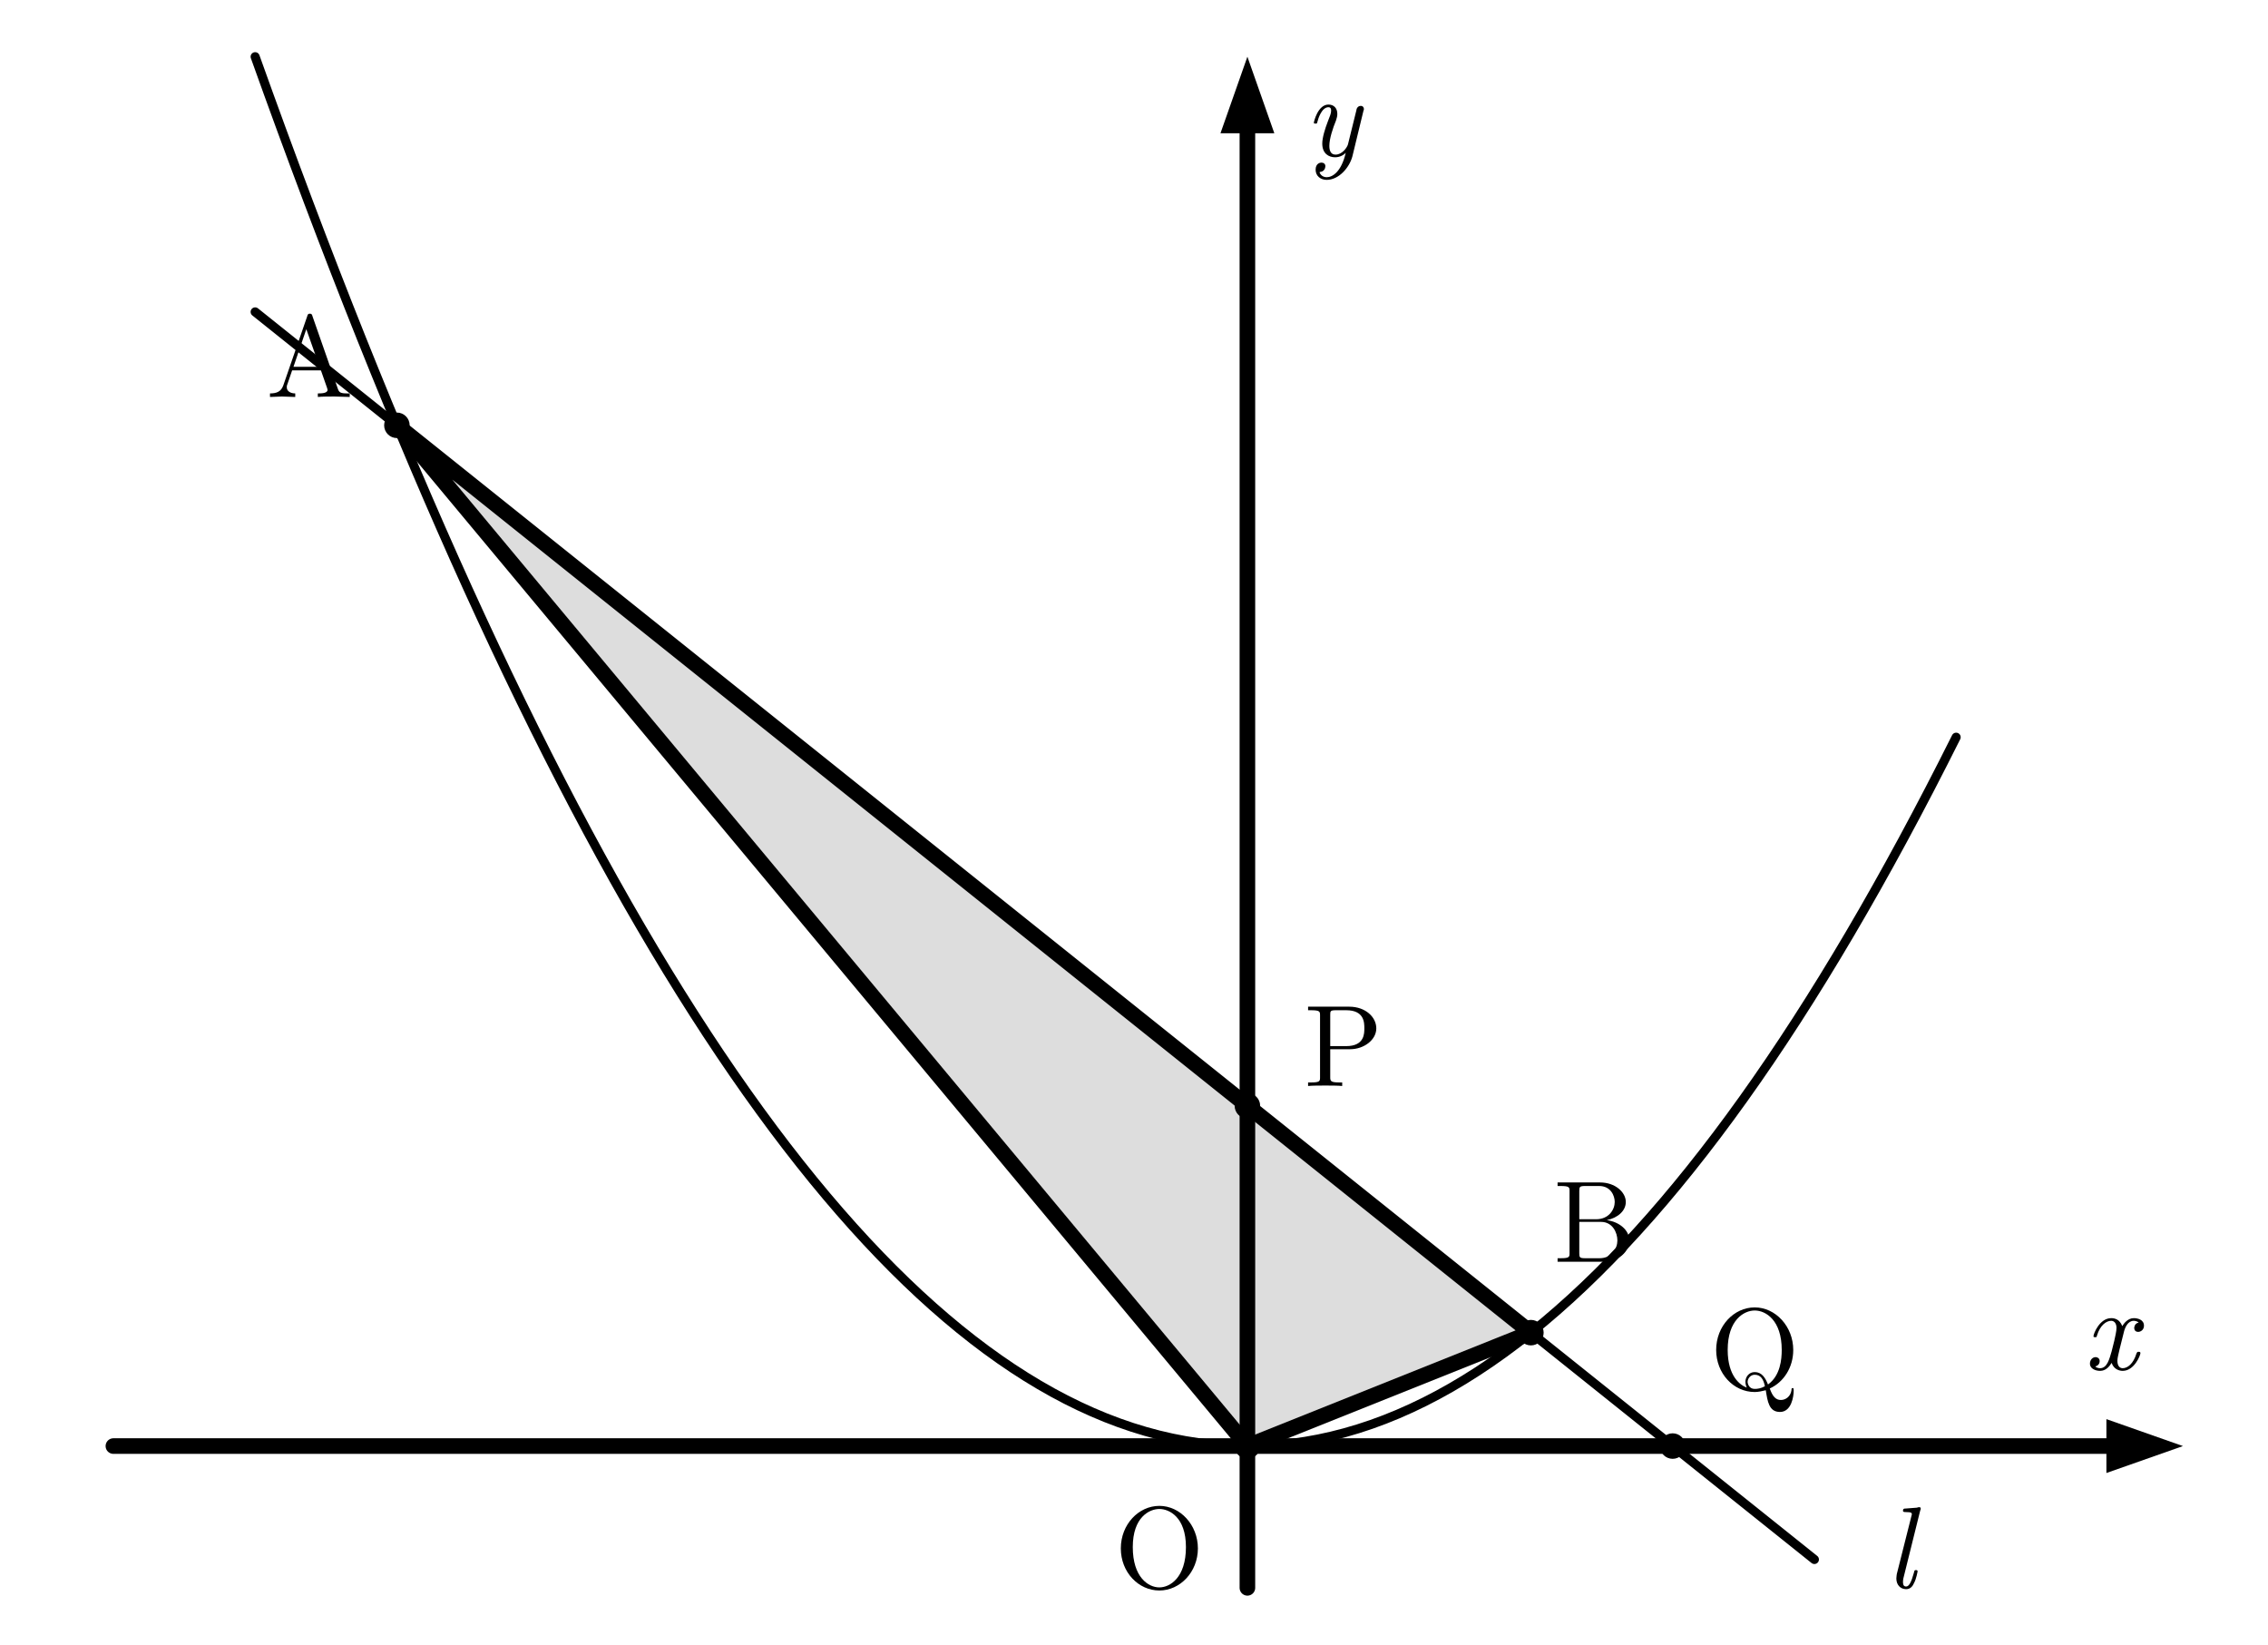
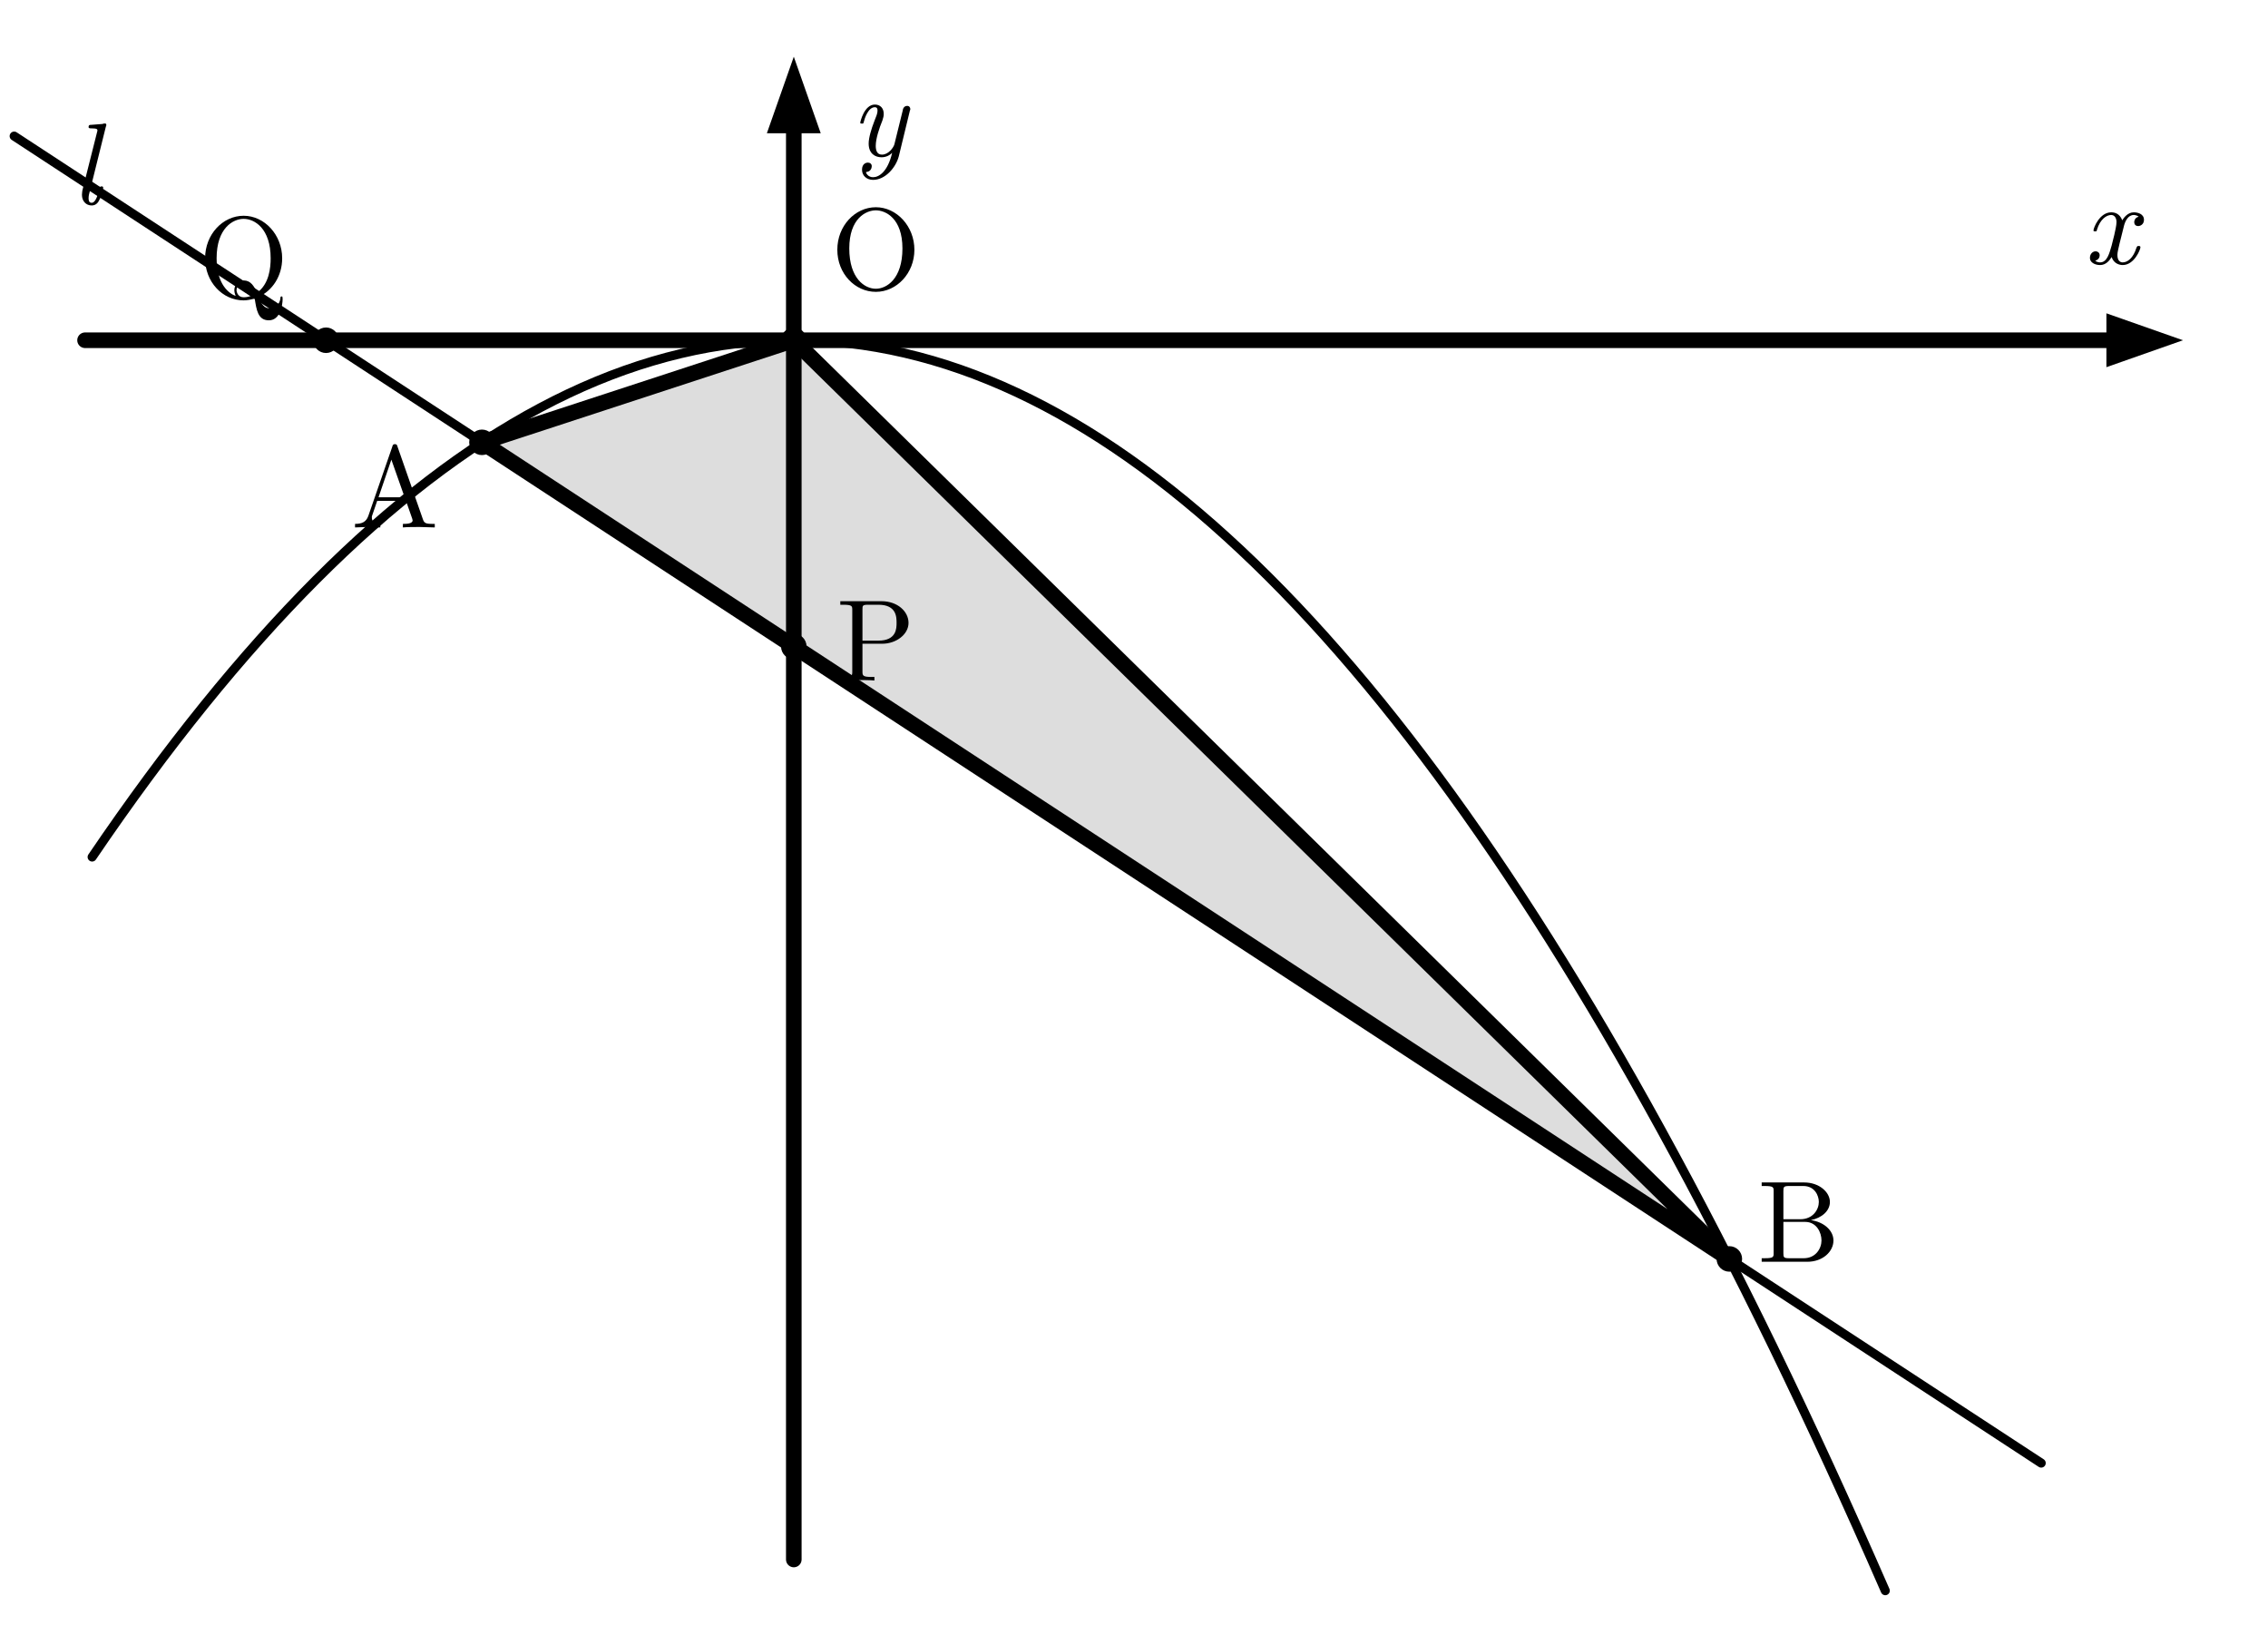
<svg xmlns="http://www.w3.org/2000/svg" width="80mm" height="58mm" viewBox="0 0 80 58" version="1.1">
  <defs>
    <style>
    .main{stroke:#000;stroke-width:.55;fill:none;stroke-linecap:round;stroke-linejoin:round}
    .thin{stroke:#000;stroke-width:.32;fill:none;stroke-linecap:round;stroke-linejoin:round}
    .point{fill:#000;stroke:none}
    .label,.axis-label,.name{font-family:"CMU Serif","Computer Modern Serif","Latin Modern Roman","Times New Roman",serif;fill:#000}
    .label{font-size:4.1px;font-style:normal}.axis-label,.name{font-size:4.1px;font-style:italic}
    .axis-arrow{fill:#000;stroke:none}.triangle-fill{fill:#ddd;stroke:none}
    .triangle-outline{fill:none;stroke:#000;stroke-width:.55;stroke-linejoin:round}
  </style>
  </defs>
-   <polygon class="triangle-fill" points="44,51 14,15 54,47" />
-   <line class="main" x1="4" y1="51" x2="75" y2="51" />
-   <polygon class="axis-arrow" points="77,51 74.3,50.05 74.3,51.95" />
-   <line class="main" x1="44" y1="56" x2="44" y2="4" />
-   <polygon class="axis-arrow" points="44,2 43.05,4.7 44.95,4.7" />
-   <text class="axis-label" x="73.5" y="48.3">x</text>
-   <text class="axis-label" x="46" y="5.5">y</text>
-   <path class="thin" d="M 9,2 Q 39,86 69,26" />
-   <line class="thin" x1="9" y1="11" x2="64" y2="55" />
-   <polygon class="triangle-outline" points="44,51 14,15 54,47" />
-   <circle class="point" cx="44" cy="51" r=".45" />
-   <circle class="point" cx="14" cy="15" r=".45" />
-   <circle class="point" cx="54" cy="47" r=".45" />
-   <circle class="point" cx="44" cy="39" r=".45" />
-   <circle class="point" cx="59" cy="51" r=".45" />
-   <text class="label" x="39.3" y="56">O</text>
-   <text class="label" x="9.4" y="14">A</text>
-   <text class="label" x="54.8" y="44.5">B</text>
-   <text class="label" x="46" y="38.3">P</text>
-   <text class="label" x="60.3" y="49">Q</text>
-   <text class="name" x="66.5" y="56">l</text>
+   <polygon class="triangle-fill" points="28,12 17,15.6 61,44.4" />
+   <line class="main" x1="3" y1="12" x2="75" y2="12" />
+   <polygon class="axis-arrow" points="77,12 74.3,11.05 74.3,12.95" />
+   <line class="main" x1="28" y1="55" x2="28" y2="4" />
+   <polygon class="axis-arrow" points="28,2 27.05,4.7 28.95,4.7" />
+   <text class="axis-label" x="73.5" y="9.3">x</text>
+   <text class="axis-label" x="30" y="5.5">y</text>
+   <path class="thin" d="M 3.25,30.225 Q 34.875,-16.35 66.5,56.1" />
+   <line class="thin" x1="0.5" y1="4.8" x2="72" y2="51.6" />
+   <polygon class="triangle-outline" points="28,12 17,15.6 61,44.4" />
+   <circle class="point" cx="28" cy="12" r=".45" />
+   <circle class="point" cx="17" cy="15.6" r=".45" />
+   <circle class="point" cx="61" cy="44.4" r=".45" />
+   <circle class="point" cx="28" cy="22.8" r=".45" />
+   <circle class="point" cx="11.5" cy="12" r=".45" />
+   <text class="label" x="29.3" y="10.2">O</text>
+   <text class="label" x="12.4" y="18.6">A</text>
+   <text class="label" x="62" y="44.5">B</text>
+   <text class="label" x="29.5" y="24">P</text>
+   <text class="label" x="7" y="10.5">Q</text>
+   <text class="name" x="2.5" y="7.2">l</text>
</svg>
